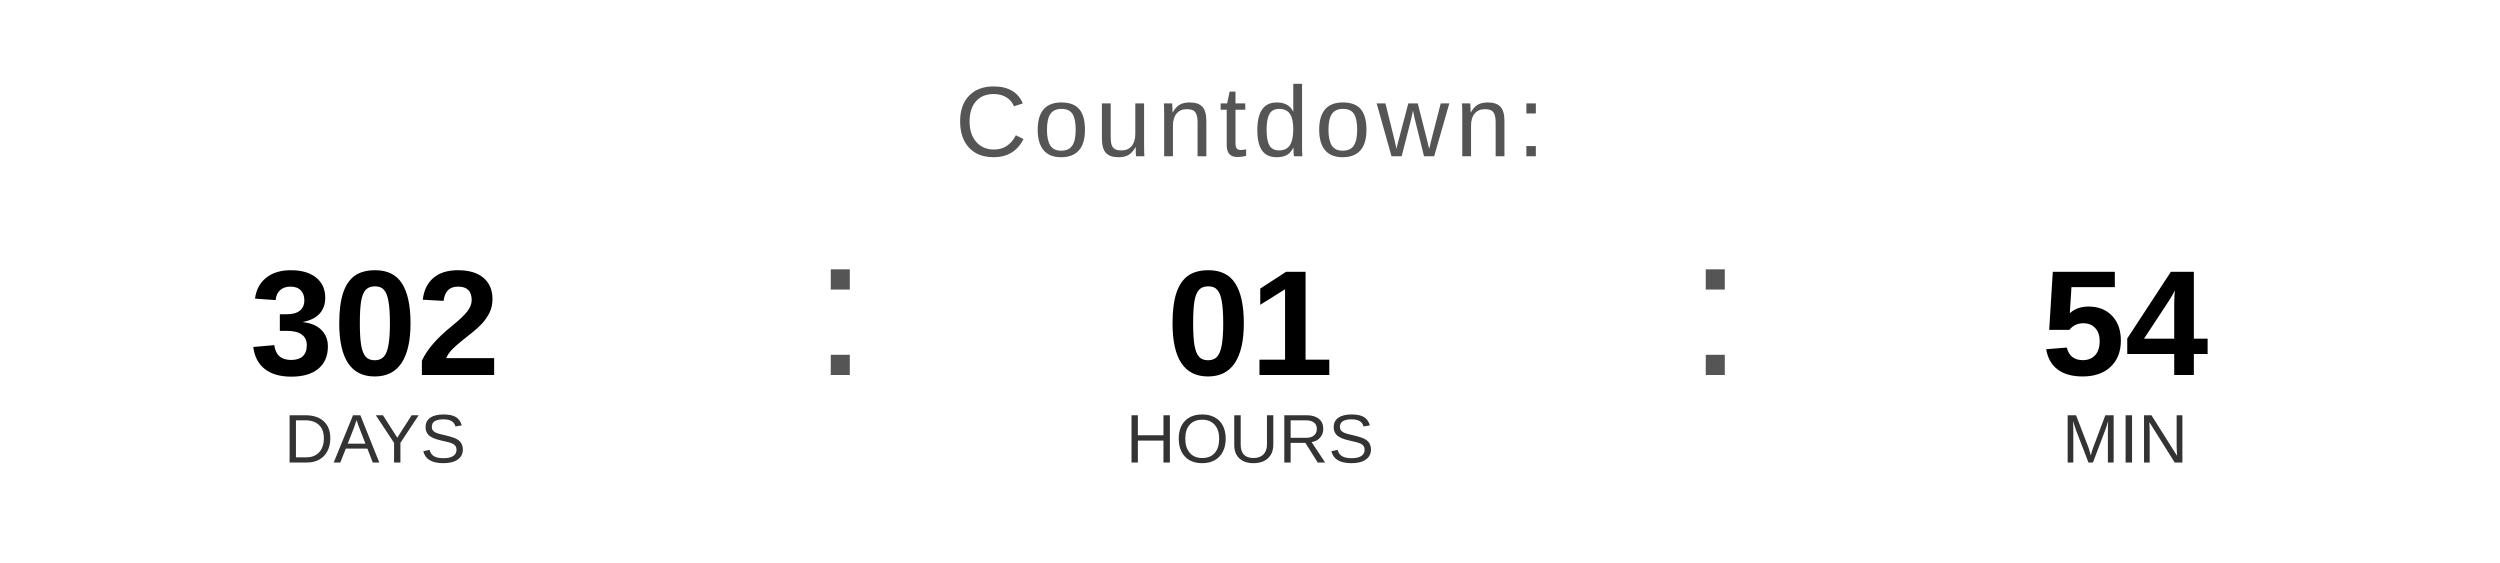
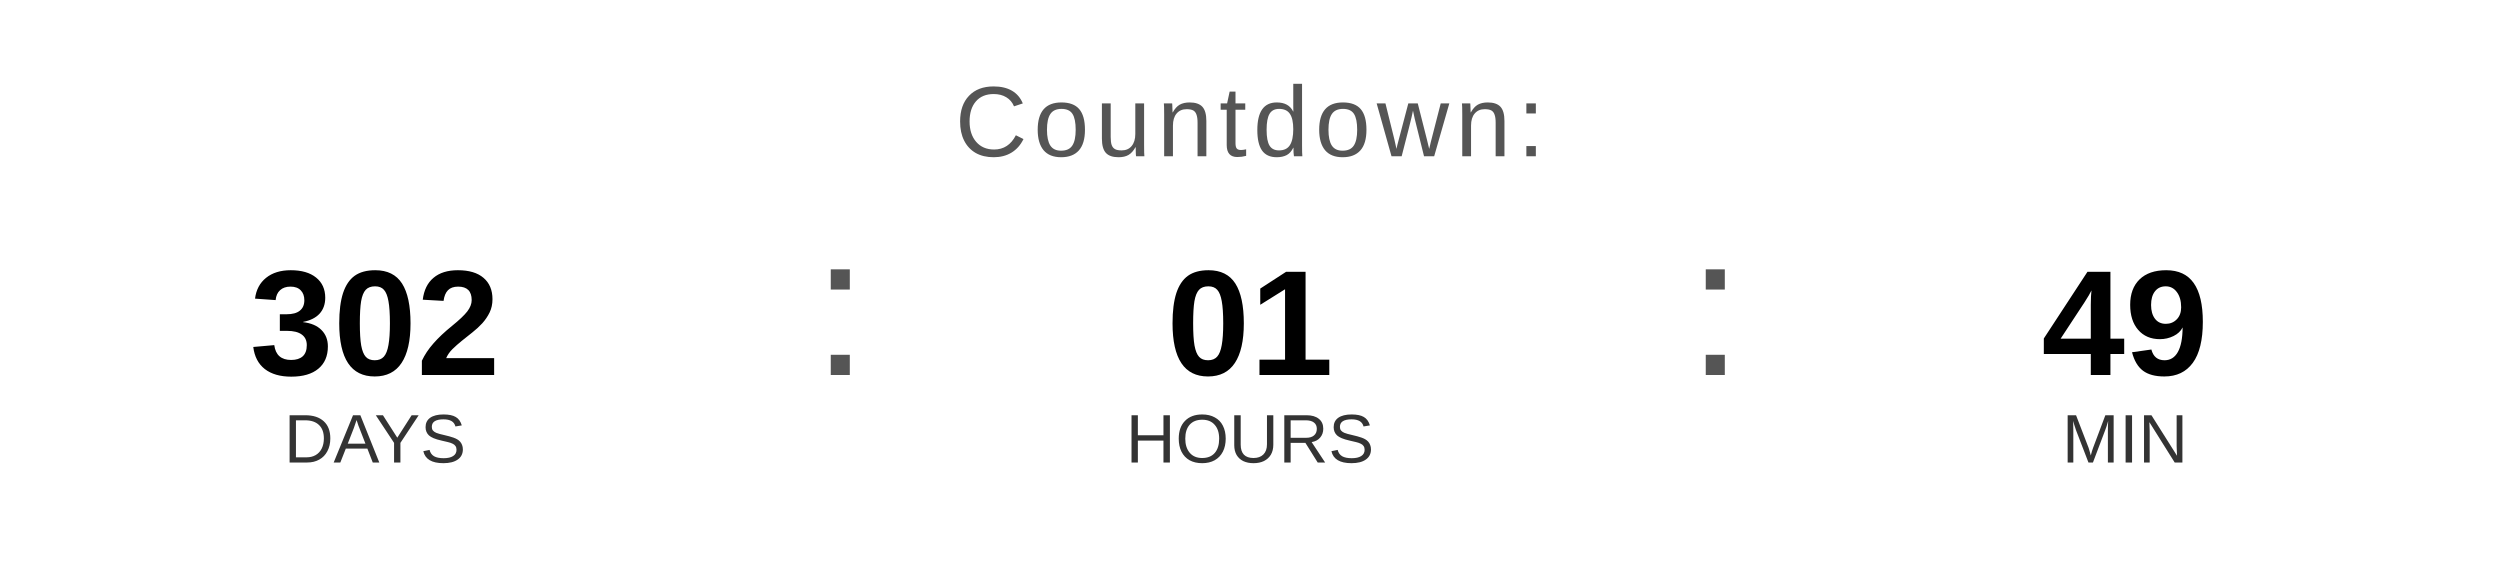
<svg xmlns="http://www.w3.org/2000/svg" width="400" height="90" viewBox="0 0 400 90">
  <text x="200" y="25" font-family="Arial, Helvetica, sans-serif" font-size="16" fill="#555555" text-anchor="middle" letter-spacing="1">
    Countdown:
  </text>
  <text x="60" y="60" font-family="Arial, Helvetica, sans-serif" font-size="24" font-weight="bold" fill="#000000" text-anchor="middle">302</text>
  <text x="60" y="74" font-family="Arial, Helvetica, sans-serif" font-size="11" fill="#333333" text-anchor="middle">DAYS</text>
  <text x="130" y="60" font-family="Arial, sans-serif" font-size="32" fill="#555555">:</text>
  <text x="200" y="60" font-family="Arial, Helvetica, sans-serif" font-size="24" font-weight="bold" fill="#000000" text-anchor="middle">01</text>
  <text x="200" y="74" font-family="Arial, Helvetica, sans-serif" font-size="11" fill="#333333" text-anchor="middle">HOURS</text>
  <text x="270" y="60" font-family="Arial, sans-serif" font-size="32" fill="#555555">:</text>
-   <text x="340" y="60" font-family="Arial, Helvetica, sans-serif" font-size="24" font-weight="bold" fill="#000000" text-anchor="middle">54</text>
+   <text x="340" y="60" font-family="Arial, Helvetica, sans-serif" font-size="24" font-weight="bold" fill="#000000" text-anchor="middle">49</text>
  <text x="340" y="74" font-family="Arial, Helvetica, sans-serif" font-size="11" fill="#333333" text-anchor="middle">MIN</text>
</svg>
